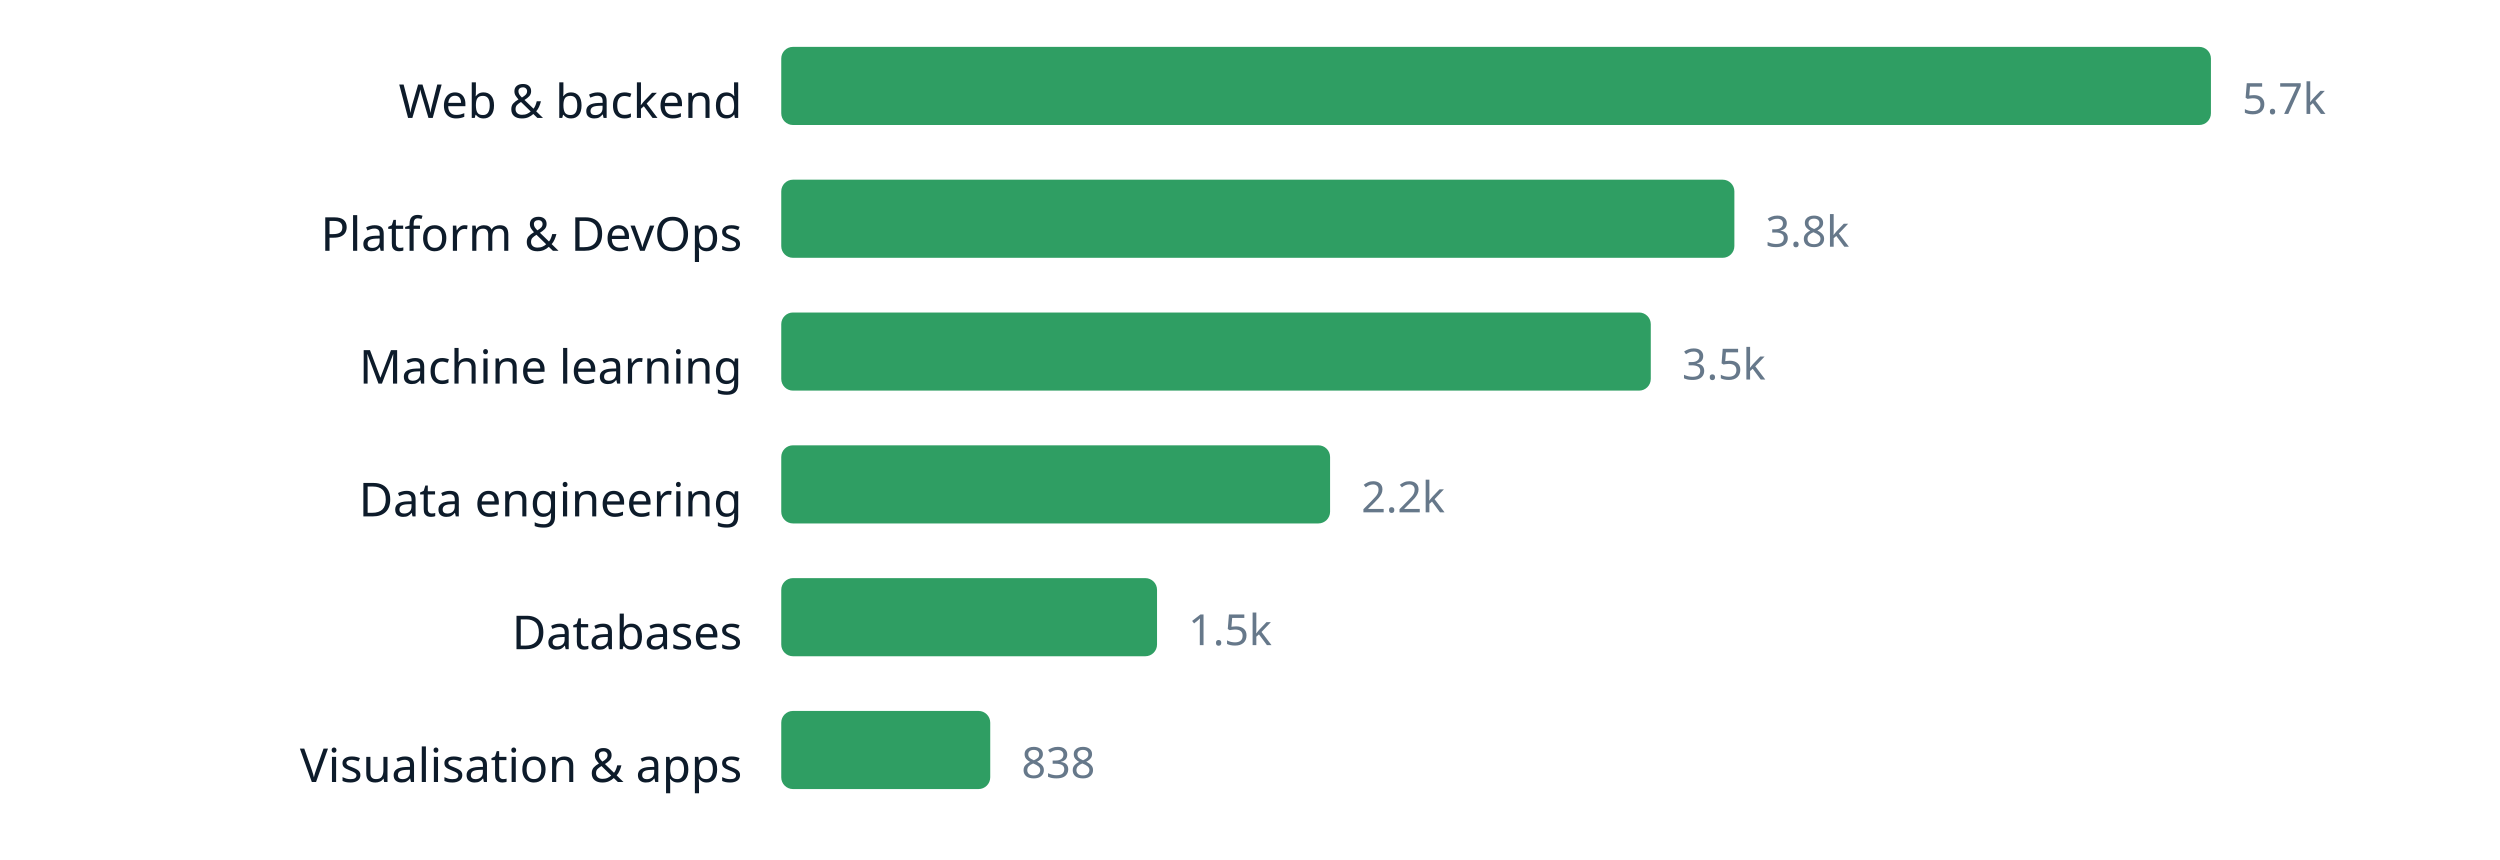
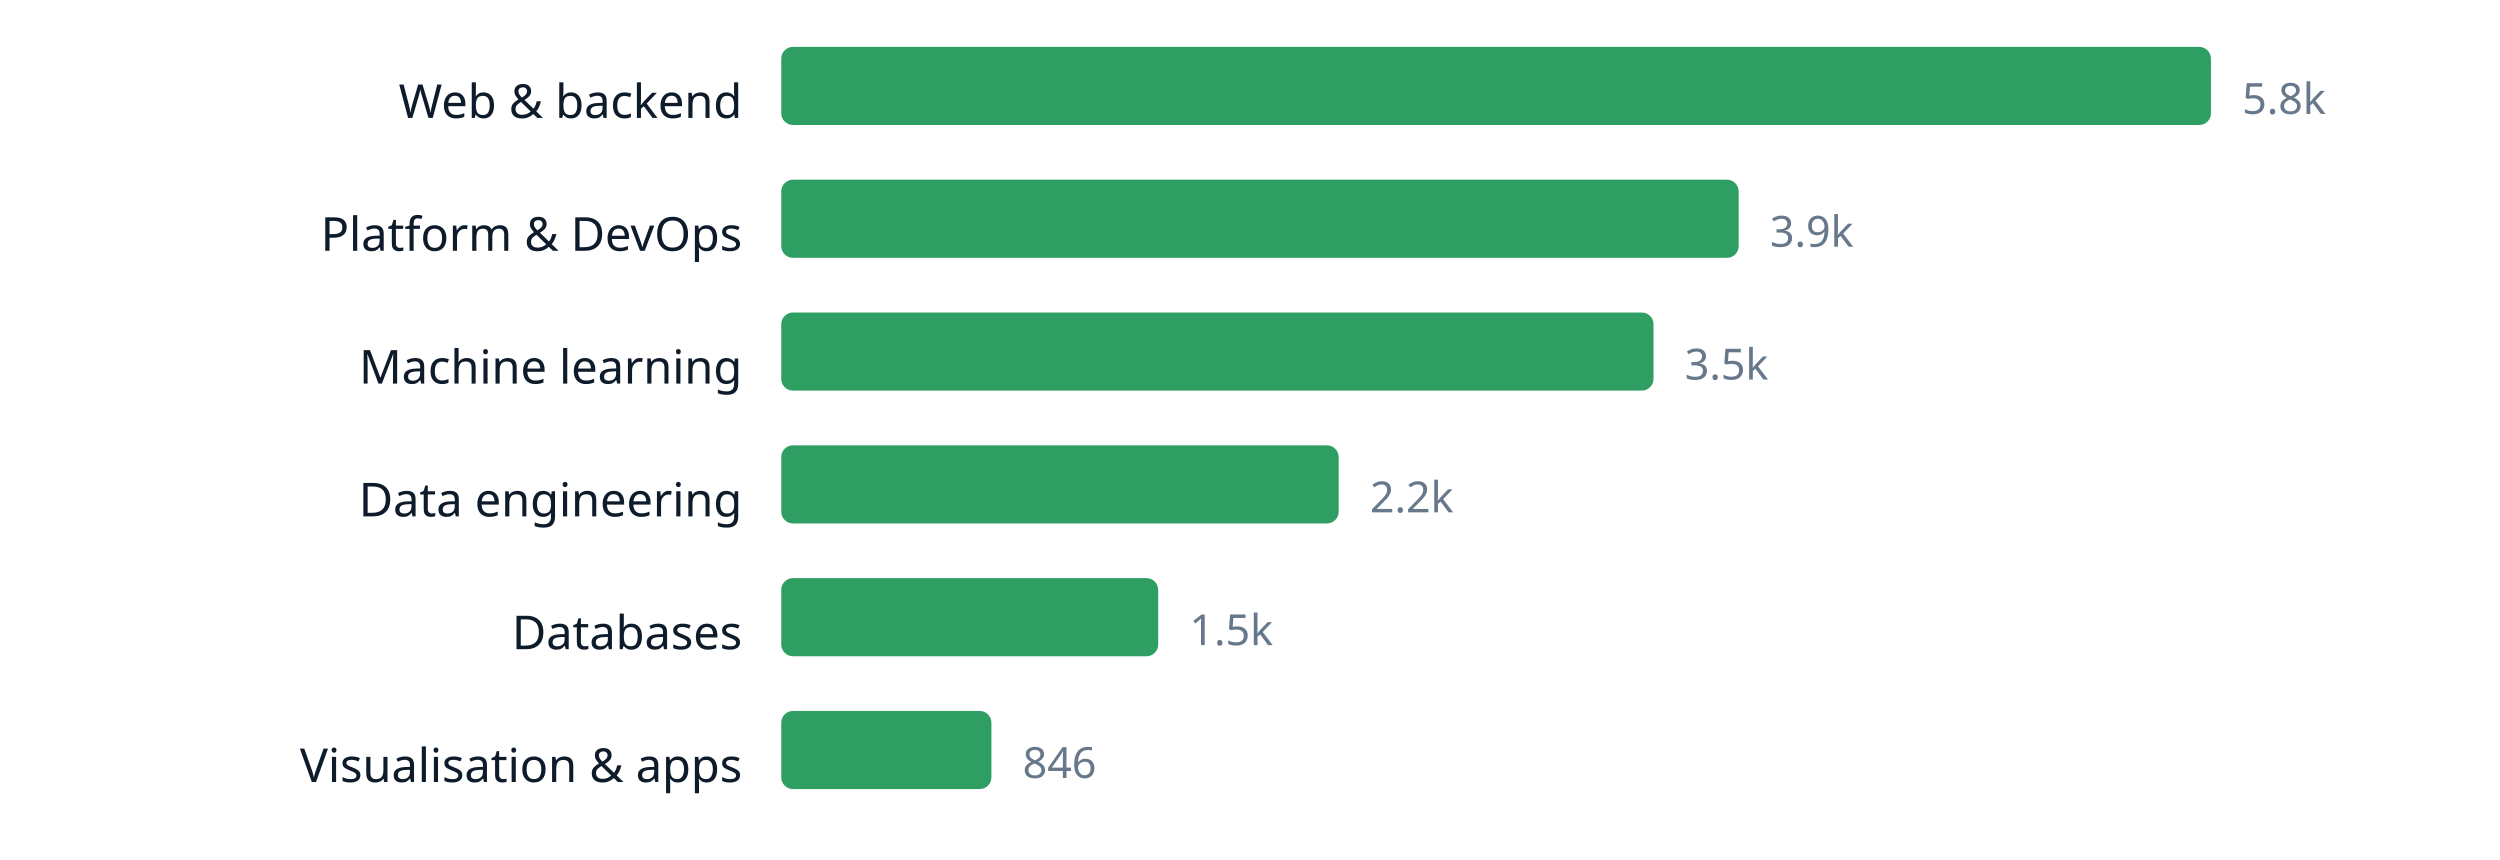
<svg xmlns="http://www.w3.org/2000/svg" width="640" height="220" viewBox="0 0 640 220" role="img" aria-label="chart" font-family="ui-sans-serif, system-ui, sans-serif">
  <text x="190" y="30.2" text-anchor="end" font-size="12" fill="#0d1b2a">Web &amp; backend</text>
  <rect x="200" y="12" width="366.0" height="20" rx="3" fill="#2f9e63" />
-   <text x="574.0" y="29.16" font-size="11" fill="#66788a">5.7k</text>
+   <text x="574.0" y="29.16" font-size="11" fill="#66788a">5.8k</text>
  <text x="190" y="64.2" text-anchor="end" font-size="12" fill="#0d1b2a">Platform &amp; DevOps</text>
-   <rect x="200" y="46" width="244.0" height="20" rx="3" fill="#2f9e63" />
-   <text x="452.0" y="63.16" font-size="11" fill="#66788a">3.8k</text>
+   <rect x="200" y="46" width="245.1" height="20" rx="3" fill="#2f9e63" />
+   <text x="453.1" y="63.16" font-size="11" fill="#66788a">3.9k</text>
  <text x="190" y="98.2" text-anchor="end" font-size="12" fill="#0d1b2a">Machine learning</text>
-   <rect x="200" y="80" width="222.6" height="20" rx="3" fill="#2f9e63" />
-   <text x="430.6" y="97.16" font-size="11" fill="#66788a">3.5k</text>
+   <rect x="200" y="80" width="223.3" height="20" rx="3" fill="#2f9e63" />
+   <text x="431.3" y="97.16" font-size="11" fill="#66788a">3.5k</text>
  <text x="190" y="132.2" text-anchor="end" font-size="12" fill="#0d1b2a">Data engineering</text>
-   <rect x="200" y="114" width="140.5" height="20" rx="3" fill="#2f9e63" />
-   <text x="348.5" y="131.16" font-size="11" fill="#66788a">2.2k</text>
+   <rect x="200" y="114" width="142.7" height="20" rx="3" fill="#2f9e63" />
+   <text x="350.7" y="131.16" font-size="11" fill="#66788a">2.2k</text>
  <text x="190" y="166.2" text-anchor="end" font-size="12" fill="#0d1b2a">Databases</text>
-   <rect x="200" y="148" width="96.2" height="20" rx="3" fill="#2f9e63" />
-   <text x="304.2" y="165.16" font-size="11" fill="#66788a">1.5k</text>
+   <rect x="200" y="148" width="96.5" height="20" rx="3" fill="#2f9e63" />
+   <text x="304.5" y="165.16" font-size="11" fill="#66788a">1.5k</text>
  <text x="190" y="200.2" text-anchor="end" font-size="12" fill="#0d1b2a">Visualisation &amp; apps</text>
-   <rect x="200" y="182" width="53.5" height="20" rx="3" fill="#2f9e63" />
-   <text x="261.5" y="199.16" font-size="11" fill="#66788a">838</text>
+   <rect x="200" y="182" width="53.8" height="20" rx="3" fill="#2f9e63" />
+   <text x="261.8" y="199.16" font-size="11" fill="#66788a">846</text>
</svg>
